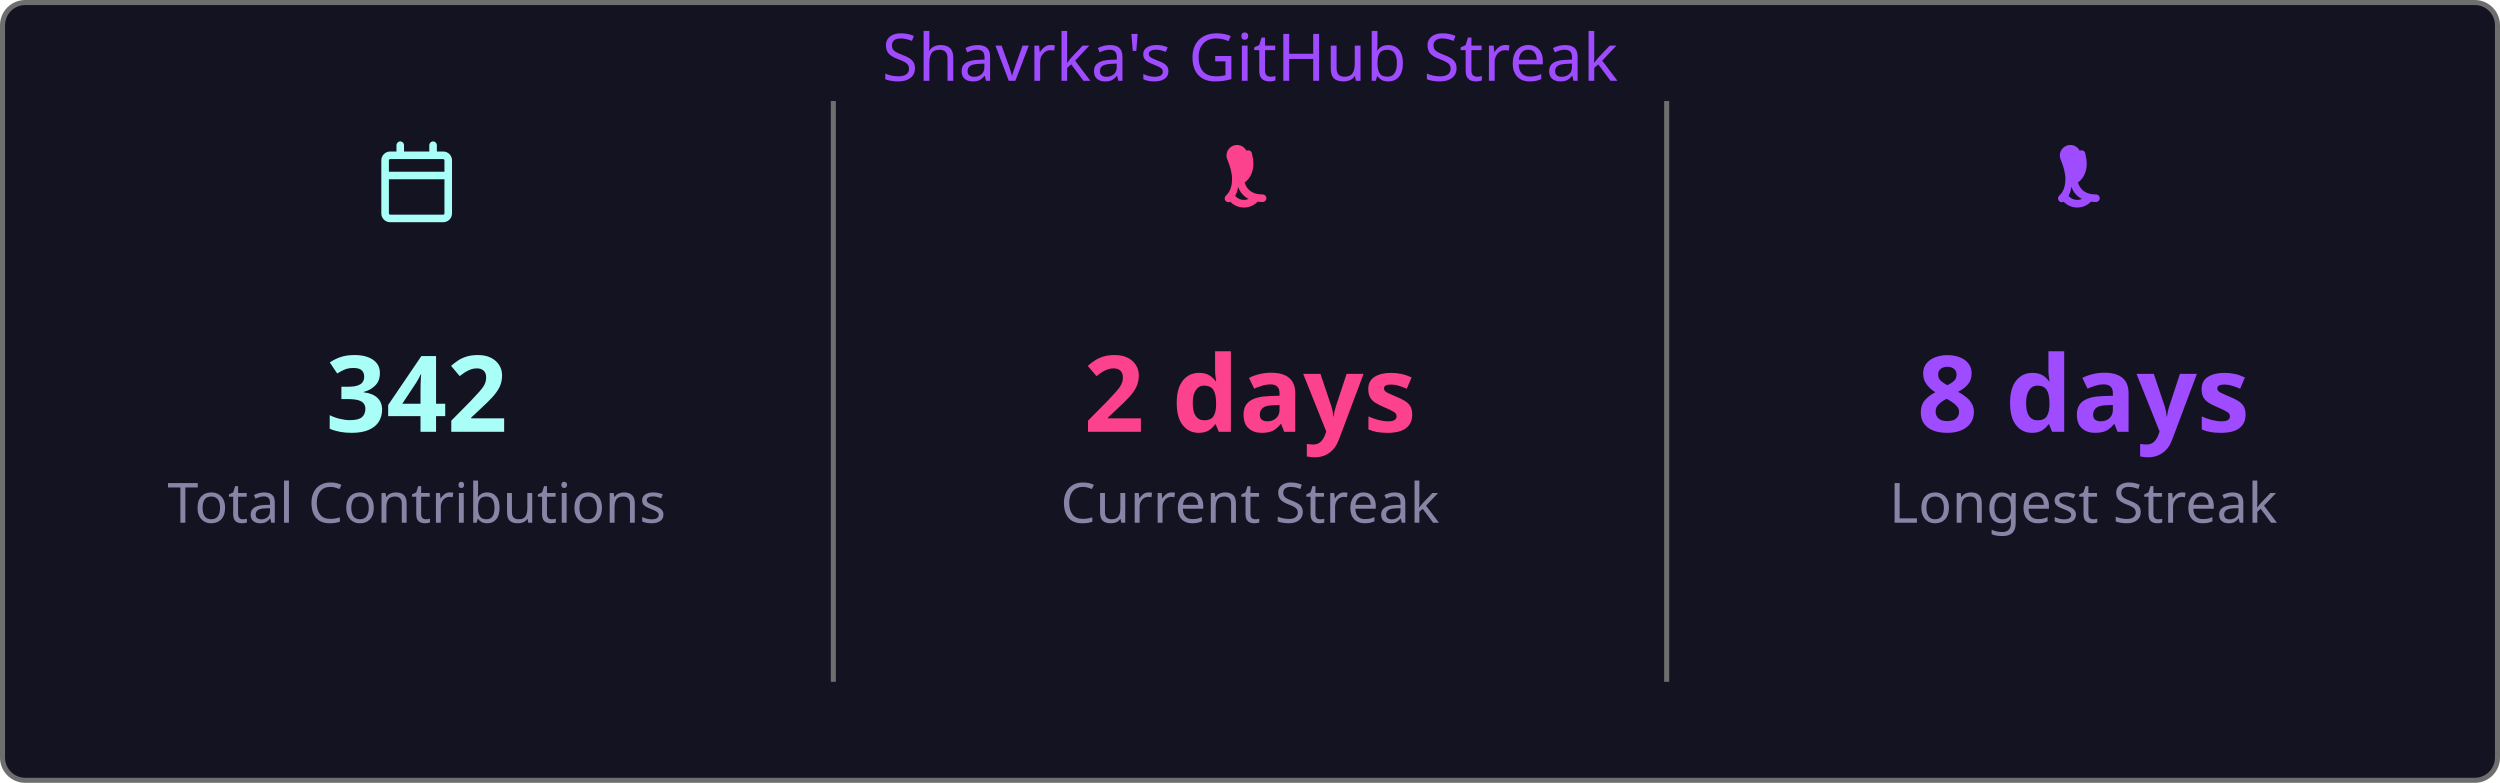
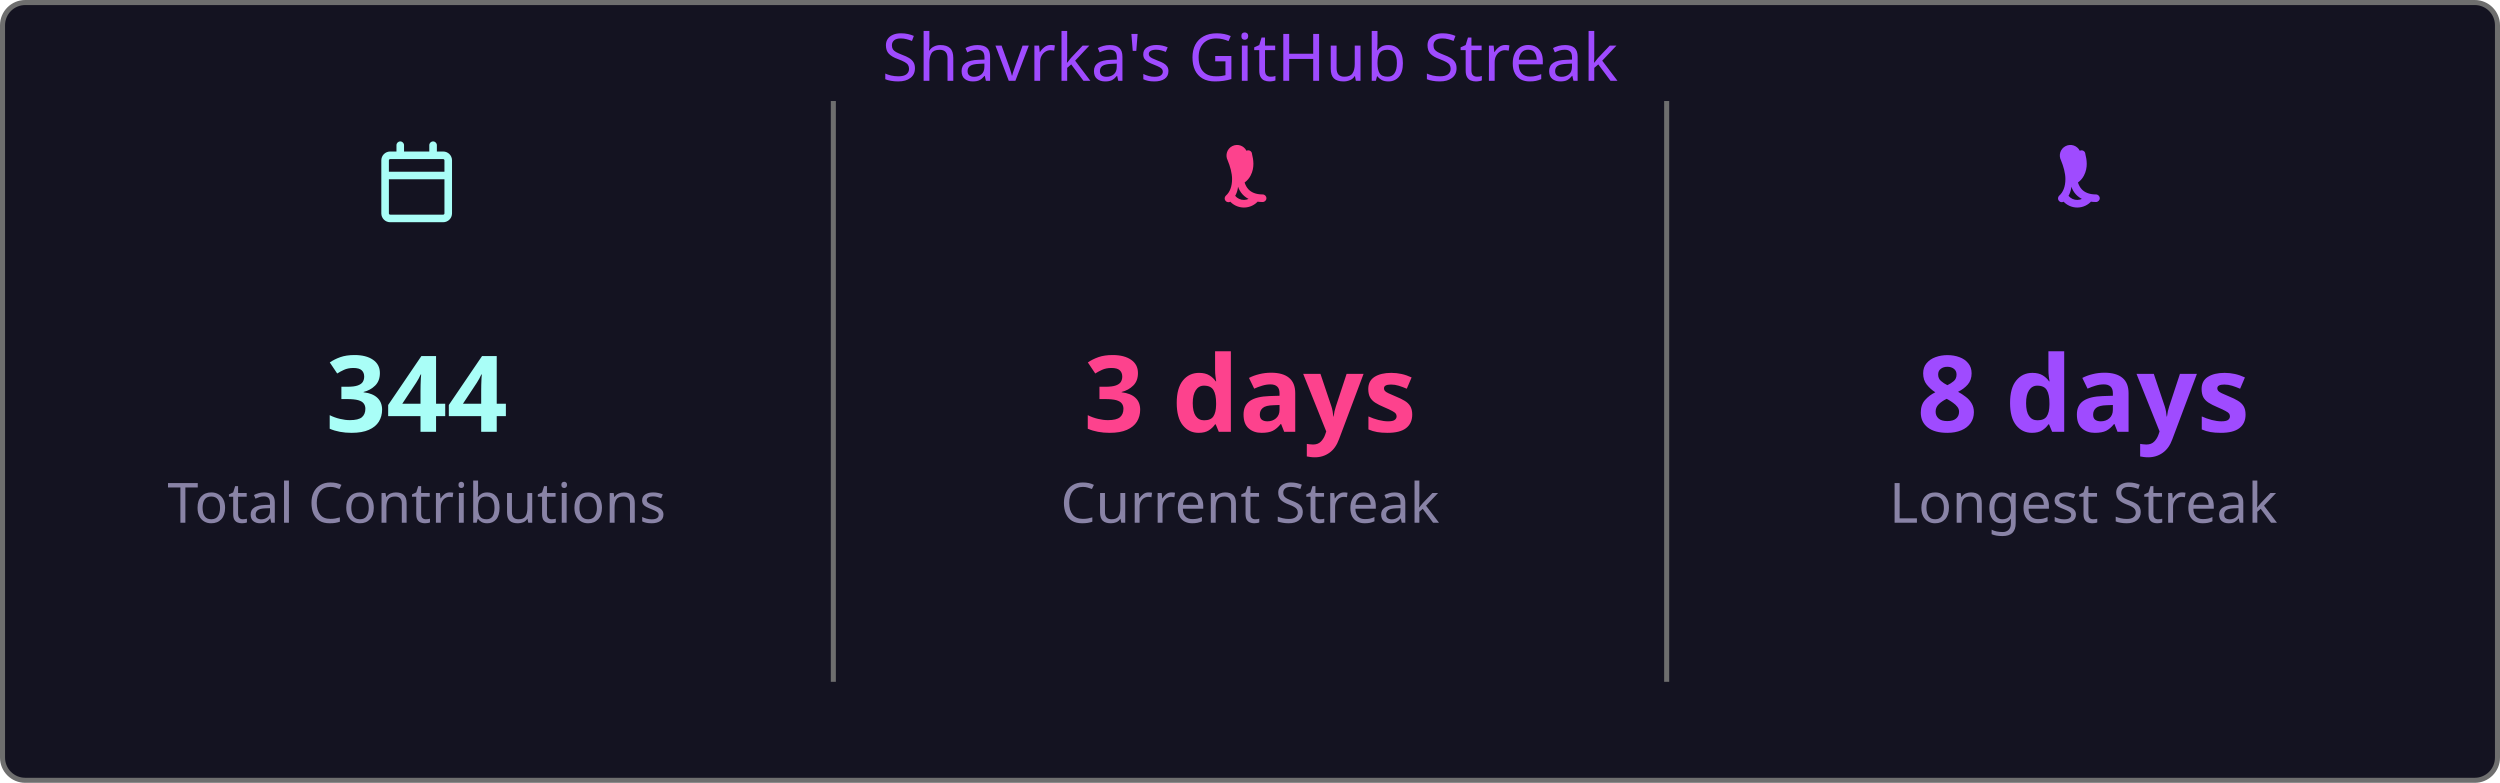
<svg xmlns="http://www.w3.org/2000/svg" width="495" height="155" viewBox="0 0 495 155">
  <style>
    .fade { animation: fadeIn .8s ease both }
    @keyframes fadeIn { from { opacity:0 } to { opacity:1 } }
  </style>
  <rect x=".5" y=".5" width="494" height="154" rx="4.5" fill="#141321" stroke="#6e6e6e" />
  <text class="fade" x="247.5" y="16" fill="#9f4bff" font-size="13" text-anchor="middle" font-family="'Segoe UI', Ubuntu, 'Helvetica Neue', Sans-Serif">Shavrka's GitHub Streak</text>
  <g class="fade">
    <g transform="translate(74.5,28)" fill="#a9fef7">
      <path d="M4.75 0a.75.75 0 0 1 .75.75V2h5V.75a.75.75 0 0 1 1.5 0V2h1.25c.966 0 1.75.784 1.75 1.75v10.5A1.75 1.75 0 0 1 13.25 16H2.75A1.75 1.75 0 0 1 1 14.25V3.75C1 2.784 1.784 2 2.75 2H4V.75A.75.75 0 0 1 4.75 0ZM2.5 7.5v6.75c0 .138.112.25.25.25h10.5a.25.25 0 0 0 .25-.25V7.5Zm10.75-4H2.75a.25.25 0 0 0-.25.25V6h11V3.75a.25.25 0 0 0-.25-.25Z" />
    </g>
-     <text x="82.5" y="85.5" fill="#a9fef7" font-size="21" font-weight="bold" text-anchor="middle" font-family="'Segoe UI', Ubuntu, 'Helvetica Neue', Sans-Serif">342</text>
+     <text x="82.5" y="85.5" fill="#a9fef7" font-size="21" font-weight="bold" text-anchor="middle" font-family="'Segoe UI', Ubuntu, 'Helvetica Neue', Sans-Serif">344</text>
    <text x="82.5" y="103.5" fill="#8983a6" font-size="11" text-anchor="middle" font-family="'Segoe UI', Ubuntu, 'Helvetica Neue', Sans-Serif">Total Contributions</text>
    <line x1="165" y1="20" x2="165" y2="135" stroke="#6e6e6e" stroke-width="1" />
    <g transform="translate(239.5,28)" fill="#fd428d">
      <path d="M7.3 1.85A.75.75 0 0 1 8.4 2.5c.26 1.068.565 2.64-.28 4.265-.293.563-.702 1.021-1.185 1.37.145.46.377.94.737 1.327.54.588 1.42 1.038 2.828 1.038a.75.75 0 0 1 0 1.5c-1.842 0-3.146-.62-3.972-1.51-.428-.466-.717-.988-.895-1.525a4.5 4.5 0 0 1-1.433 2.91.75.75 0 0 1-.98-1.134c.785-.677 1.23-1.805 1.23-3.29 0-1.162-.38-2.52-.88-3.72A.75.75 0 0 1 7.3 1.85Zm2.325 8.81a.75.75 0 0 1 .075 1.06 3.75 3.75 0 0 1-5.8 0 .75.75 0 0 1 1.15-.96 2.25 2.25 0 0 0 3.524-.047.75.75 0 0 1 1.051-.053Z" />
    </g>
-     <text x="247.5" y="85.5" fill="#fd428d" font-size="21" font-weight="bold" text-anchor="middle" font-family="'Segoe UI', Ubuntu, 'Helvetica Neue', Sans-Serif">2 days</text>
+     <text x="247.5" y="85.5" fill="#fd428d" font-size="21" font-weight="bold" text-anchor="middle" font-family="'Segoe UI', Ubuntu, 'Helvetica Neue', Sans-Serif">3 days</text>
    <text x="247.5" y="103.5" fill="#8983a6" font-size="11" text-anchor="middle" font-family="'Segoe UI', Ubuntu, 'Helvetica Neue', Sans-Serif">Current Streak</text>
    <line x1="330" y1="20" x2="330" y2="135" stroke="#6e6e6e" stroke-width="1" />
    <g transform="translate(404.5,28)" fill="#9f4bff">
      <path d="M7.3 1.85A.75.75 0 0 1 8.4 2.5c.26 1.068.565 2.64-.28 4.265-.293.563-.702 1.021-1.185 1.37.145.46.377.94.737 1.327.54.588 1.42 1.038 2.828 1.038a.75.75 0 0 1 0 1.5c-1.842 0-3.146-.62-3.972-1.51-.428-.466-.717-.988-.895-1.525a4.5 4.5 0 0 1-1.433 2.91.75.75 0 0 1-.98-1.134c.785-.677 1.23-1.805 1.23-3.29 0-1.162-.38-2.52-.88-3.72A.75.75 0 0 1 7.3 1.85Zm2.325 8.81a.75.75 0 0 1 .075 1.06 3.75 3.75 0 0 1-5.8 0 .75.75 0 0 1 1.15-.96 2.25 2.25 0 0 0 3.524-.047.75.75 0 0 1 1.051-.053Z" />
    </g>
    <text x="412.5" y="85.5" fill="#9f4bff" font-size="21" font-weight="bold" text-anchor="middle" font-family="'Segoe UI', Ubuntu, 'Helvetica Neue', Sans-Serif">8 days</text>
    <text x="412.5" y="103.5" fill="#8983a6" font-size="11" text-anchor="middle" font-family="'Segoe UI', Ubuntu, 'Helvetica Neue', Sans-Serif">Longest Streak</text>
  </g>
</svg>
